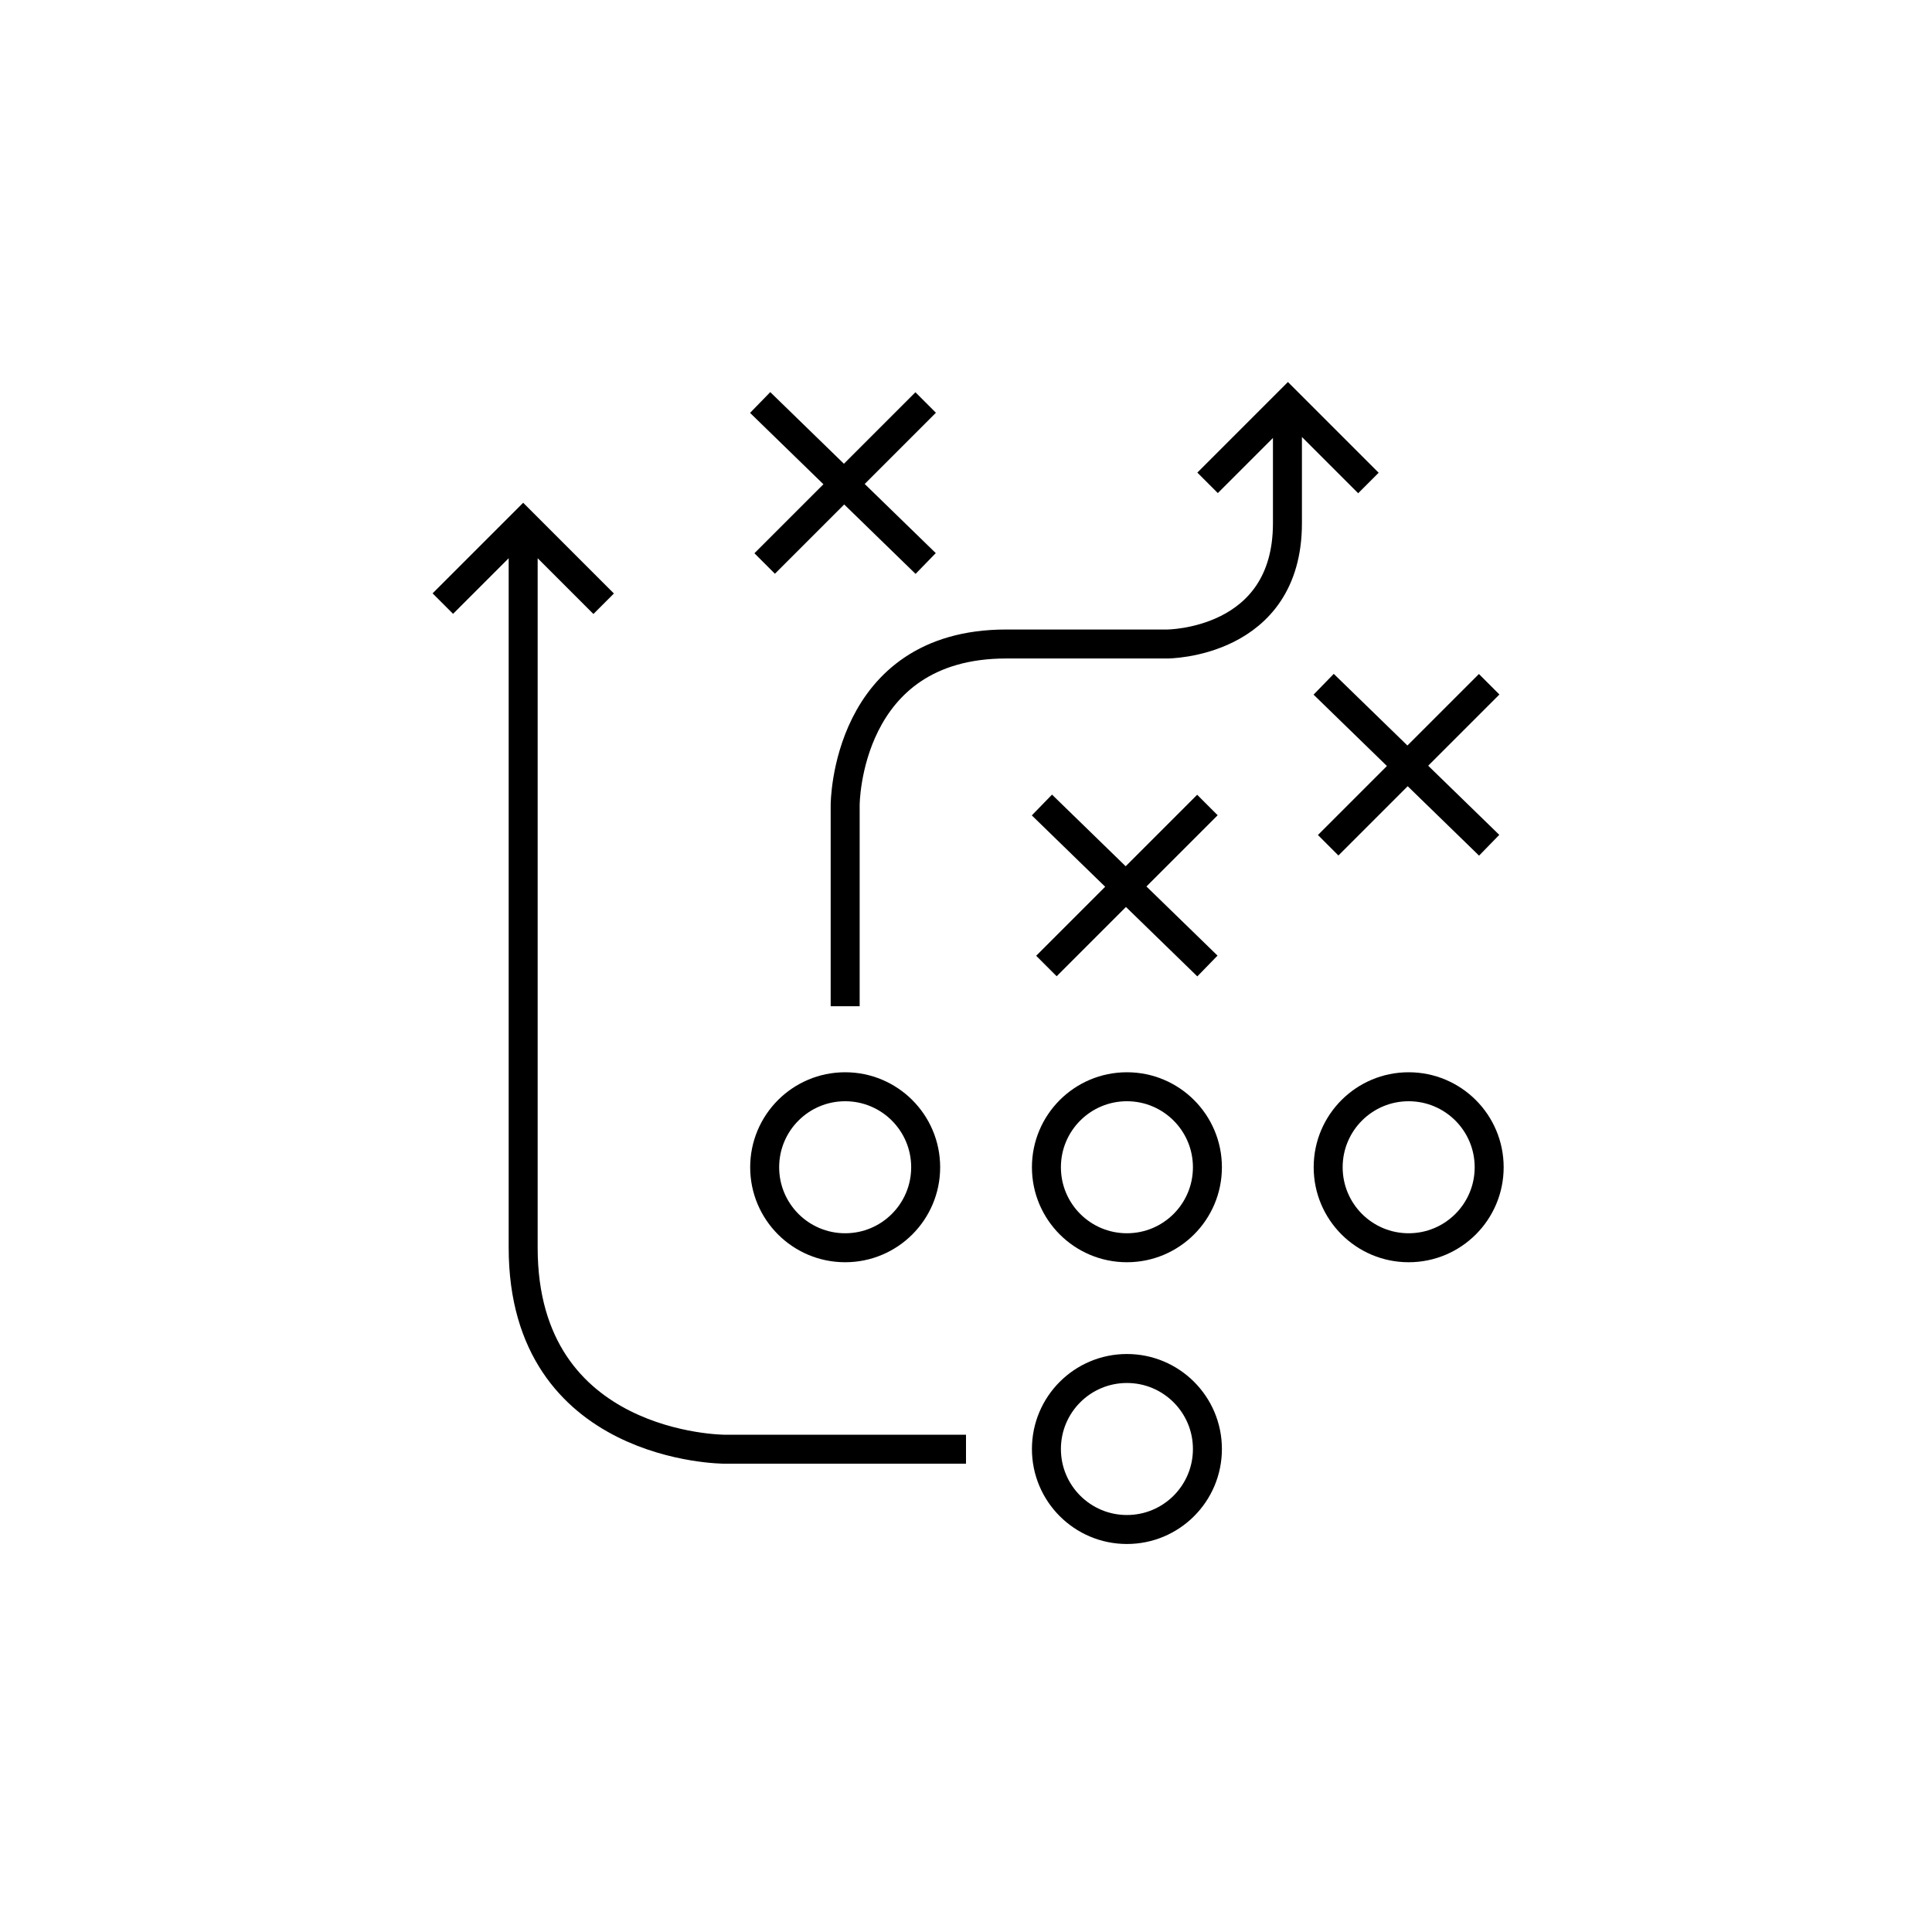
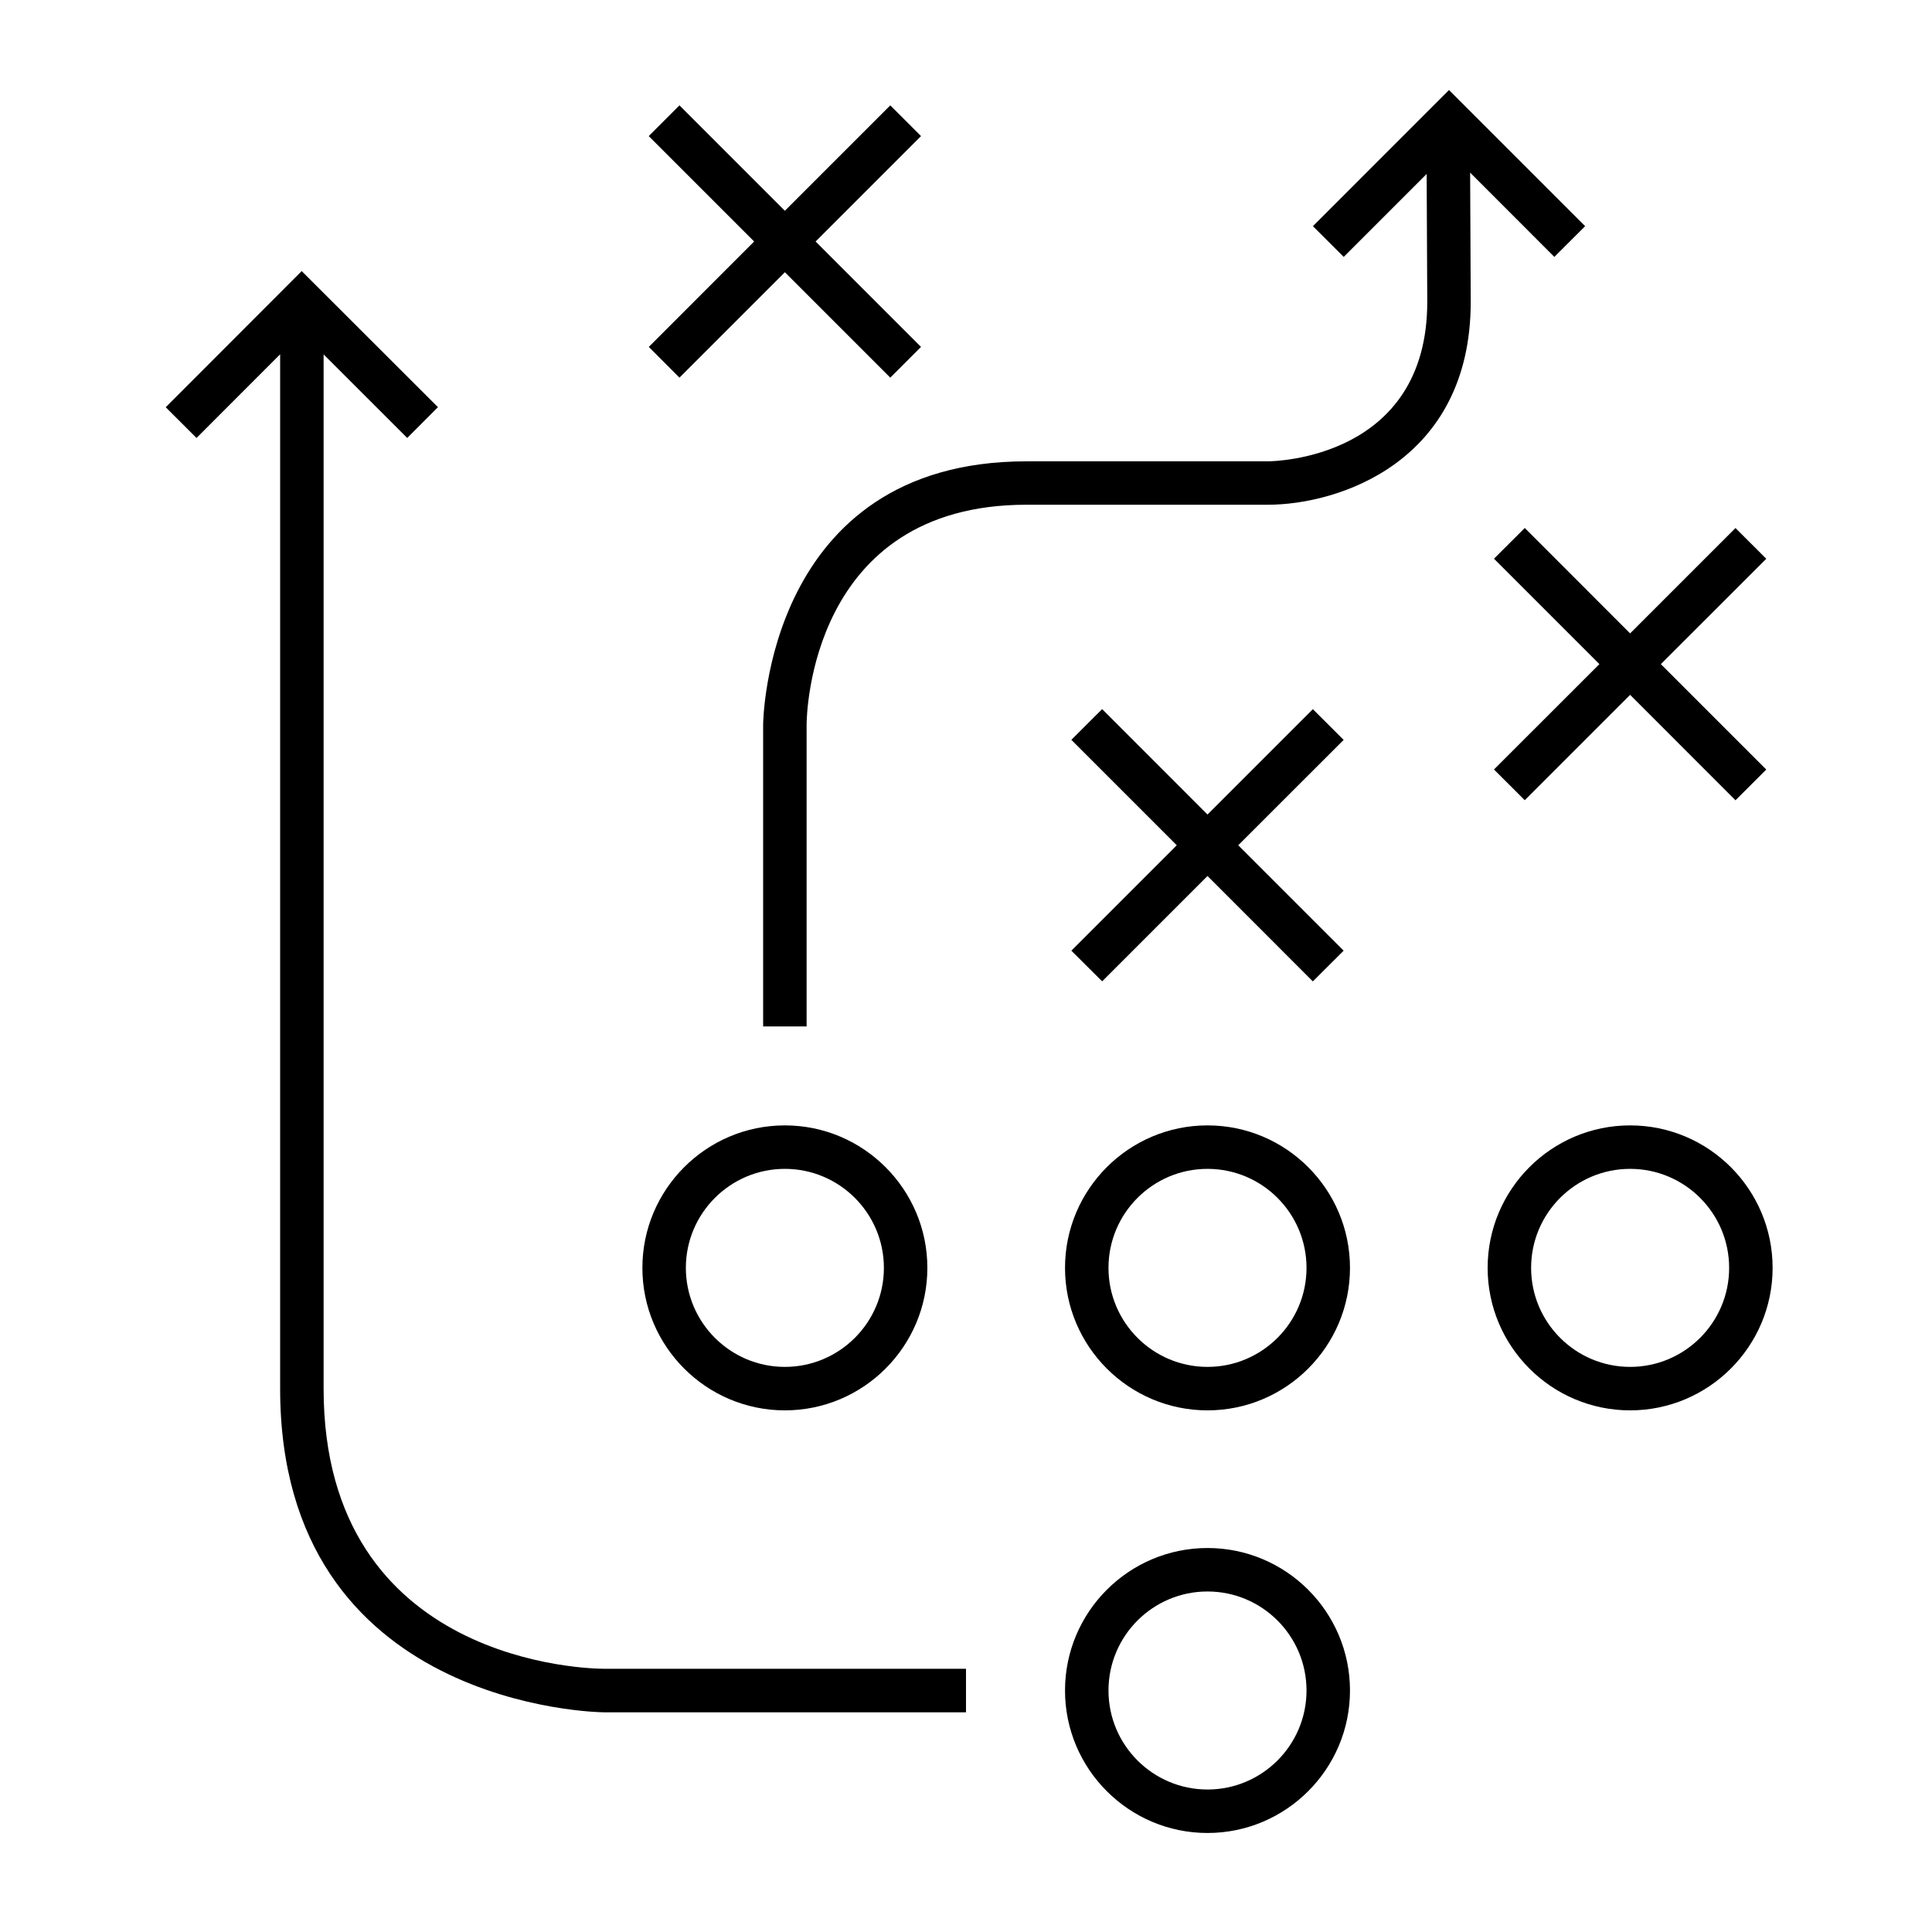
- <svg xmlns="http://www.w3.org/2000/svg" version="1.1" x="0px" y="0px" viewBox="0 0 48 48" style="enable-background:new 0 0 48 48;" xml:space="preserve">
-   <g id="strategy_play">
-     <path id="strategy_play_1_" style="fill:none;stroke:#000000;stroke-width:0.72;stroke-miterlimit:10;" d="M36.998,29   c0,1.105-0.895,2-2,2c-1.105,0-2-0.895-2-2s0.895-2,2-2C36.102,27,36.998,27.895,36.998,29z M27.998,27c-1.105,0-2,0.895-2,2   s0.895,2,2,2c1.105,0,2-0.895,2-2S29.102,27,27.998,27z M27.998,34c-1.105,0-2,0.895-2,2s0.895,2,2,2c1.105,0,2-0.895,2-2   S29.102,34,27.998,34z M20.998,27c-1.105,0-2,0.895-2,2s0.895,2,2,2c1.105,0,2-0.895,2-2S22.102,27,20.998,27z M25.886,20l4.112,4    M25.998,24l4-4 M18.886,10l4.112,4 M18.998,14l4-4 M32.886,17l4.112,4 M32.998,21l4-4 M12.998,13c0,0,0,13,0,18   s4.997,5.005,4.997,5.005H24 M14.998,15l-2-2l-1.996,1.996 M33.998,12l-2-2l-1.996,1.996 M31.986,10c0,0,0,0,0,3s-2.988,3-2.988,3   s0,0-4,0s-4,4-4,4v5" />
-   </g>
-   <g id="Layer_1">
- </g>
+ <svg xmlns="http://www.w3.org/2000/svg" version="1.1" id="Layer_1" x="0px" y="0px" viewBox="0 0 32 32" style="enable-background:new 0 0 32 32;" xml:space="preserve">
+   <path id="strategy--play_1_" d="M27,18.64c-1.302,0-2.36,1.059-2.36,2.36s1.059,2.36,2.36,2.36s2.36-1.059,2.36-2.36  S28.302,18.64,27,18.64z M27,22.64c-0.904,0-1.64-0.735-1.64-1.64s0.735-1.64,1.64-1.64s1.64,0.735,1.64,1.64S27.904,22.64,27,22.64  z M20,18.64c-1.302,0-2.36,1.059-2.36,2.36s1.059,2.36,2.36,2.36s2.36-1.059,2.36-2.36S21.302,18.64,20,18.64z M20,22.64  c-0.904,0-1.64-0.735-1.64-1.64s0.735-1.64,1.64-1.64s1.64,0.735,1.64,1.64S20.904,22.64,20,22.64z M20,25.64  c-1.302,0-2.36,1.059-2.36,2.36s1.059,2.36,2.36,2.36s2.36-1.059,2.36-2.36S21.302,25.64,20,25.64z M20,29.64  c-0.904,0-1.64-0.735-1.64-1.64s0.735-1.64,1.64-1.64s1.64,0.735,1.64,1.64S20.904,29.64,20,29.64z M13,23.36  c1.301,0,2.36-1.059,2.36-2.36s-1.059-2.36-2.36-2.36s-2.36,1.059-2.36,2.36S11.699,23.36,13,23.36z M13,19.36  c0.904,0,1.64,0.735,1.64,1.64s-0.736,1.64-1.64,1.64s-1.64-0.735-1.64-1.64S12.096,19.36,13,19.36z M10.746,5.746L12.491,4  l-1.746-1.746l0.509-0.509L13,3.491l1.746-1.746l0.509,0.509L13.509,4l1.746,1.746l-0.509,0.509L13,4.509l-1.746,1.746L10.746,5.746  z M17.745,15.746L19.491,14l-1.746-1.746l0.51-0.509L20,13.491l1.745-1.745l0.51,0.509L20.509,14l1.746,1.746l-0.51,0.509L20,14.509  l-1.745,1.745L17.745,15.746z M27,10.491l1.745-1.745l0.51,0.509L27.509,11l1.746,1.746l-0.51,0.509L27,11.509l-1.745,1.745  l-0.51-0.509L26.491,11l-1.746-1.746l0.51-0.509L27,10.491z M10,27.64h6v0.721h-6c-0.054,0-5.36-0.062-5.36-5.36V5.868L3.255,7.254  l-0.51-0.509L4.997,4.49l2.257,2.254l-0.509,0.51L5.36,5.87V23C5.36,27.587,9.811,27.64,10,27.64z M24.35,2.859l0.01,2.139  c0,2.66-2.198,3.362-3.36,3.362h-4c-3.584,0-3.64,3.492-3.64,3.641v5h-0.72v-5c0-0.043,0.05-4.36,4.36-4.36h4  c0.106,0,2.64-0.044,2.64-2.64l-0.01-2.12l-1.374,1.374l-0.51-0.509L24,1.491l2.255,2.255l-0.51,0.509L24.35,2.859z" />
+   <rect id="_Transparent_Rectangle" style="fill:none;" width="32" height="32" />
</svg>
